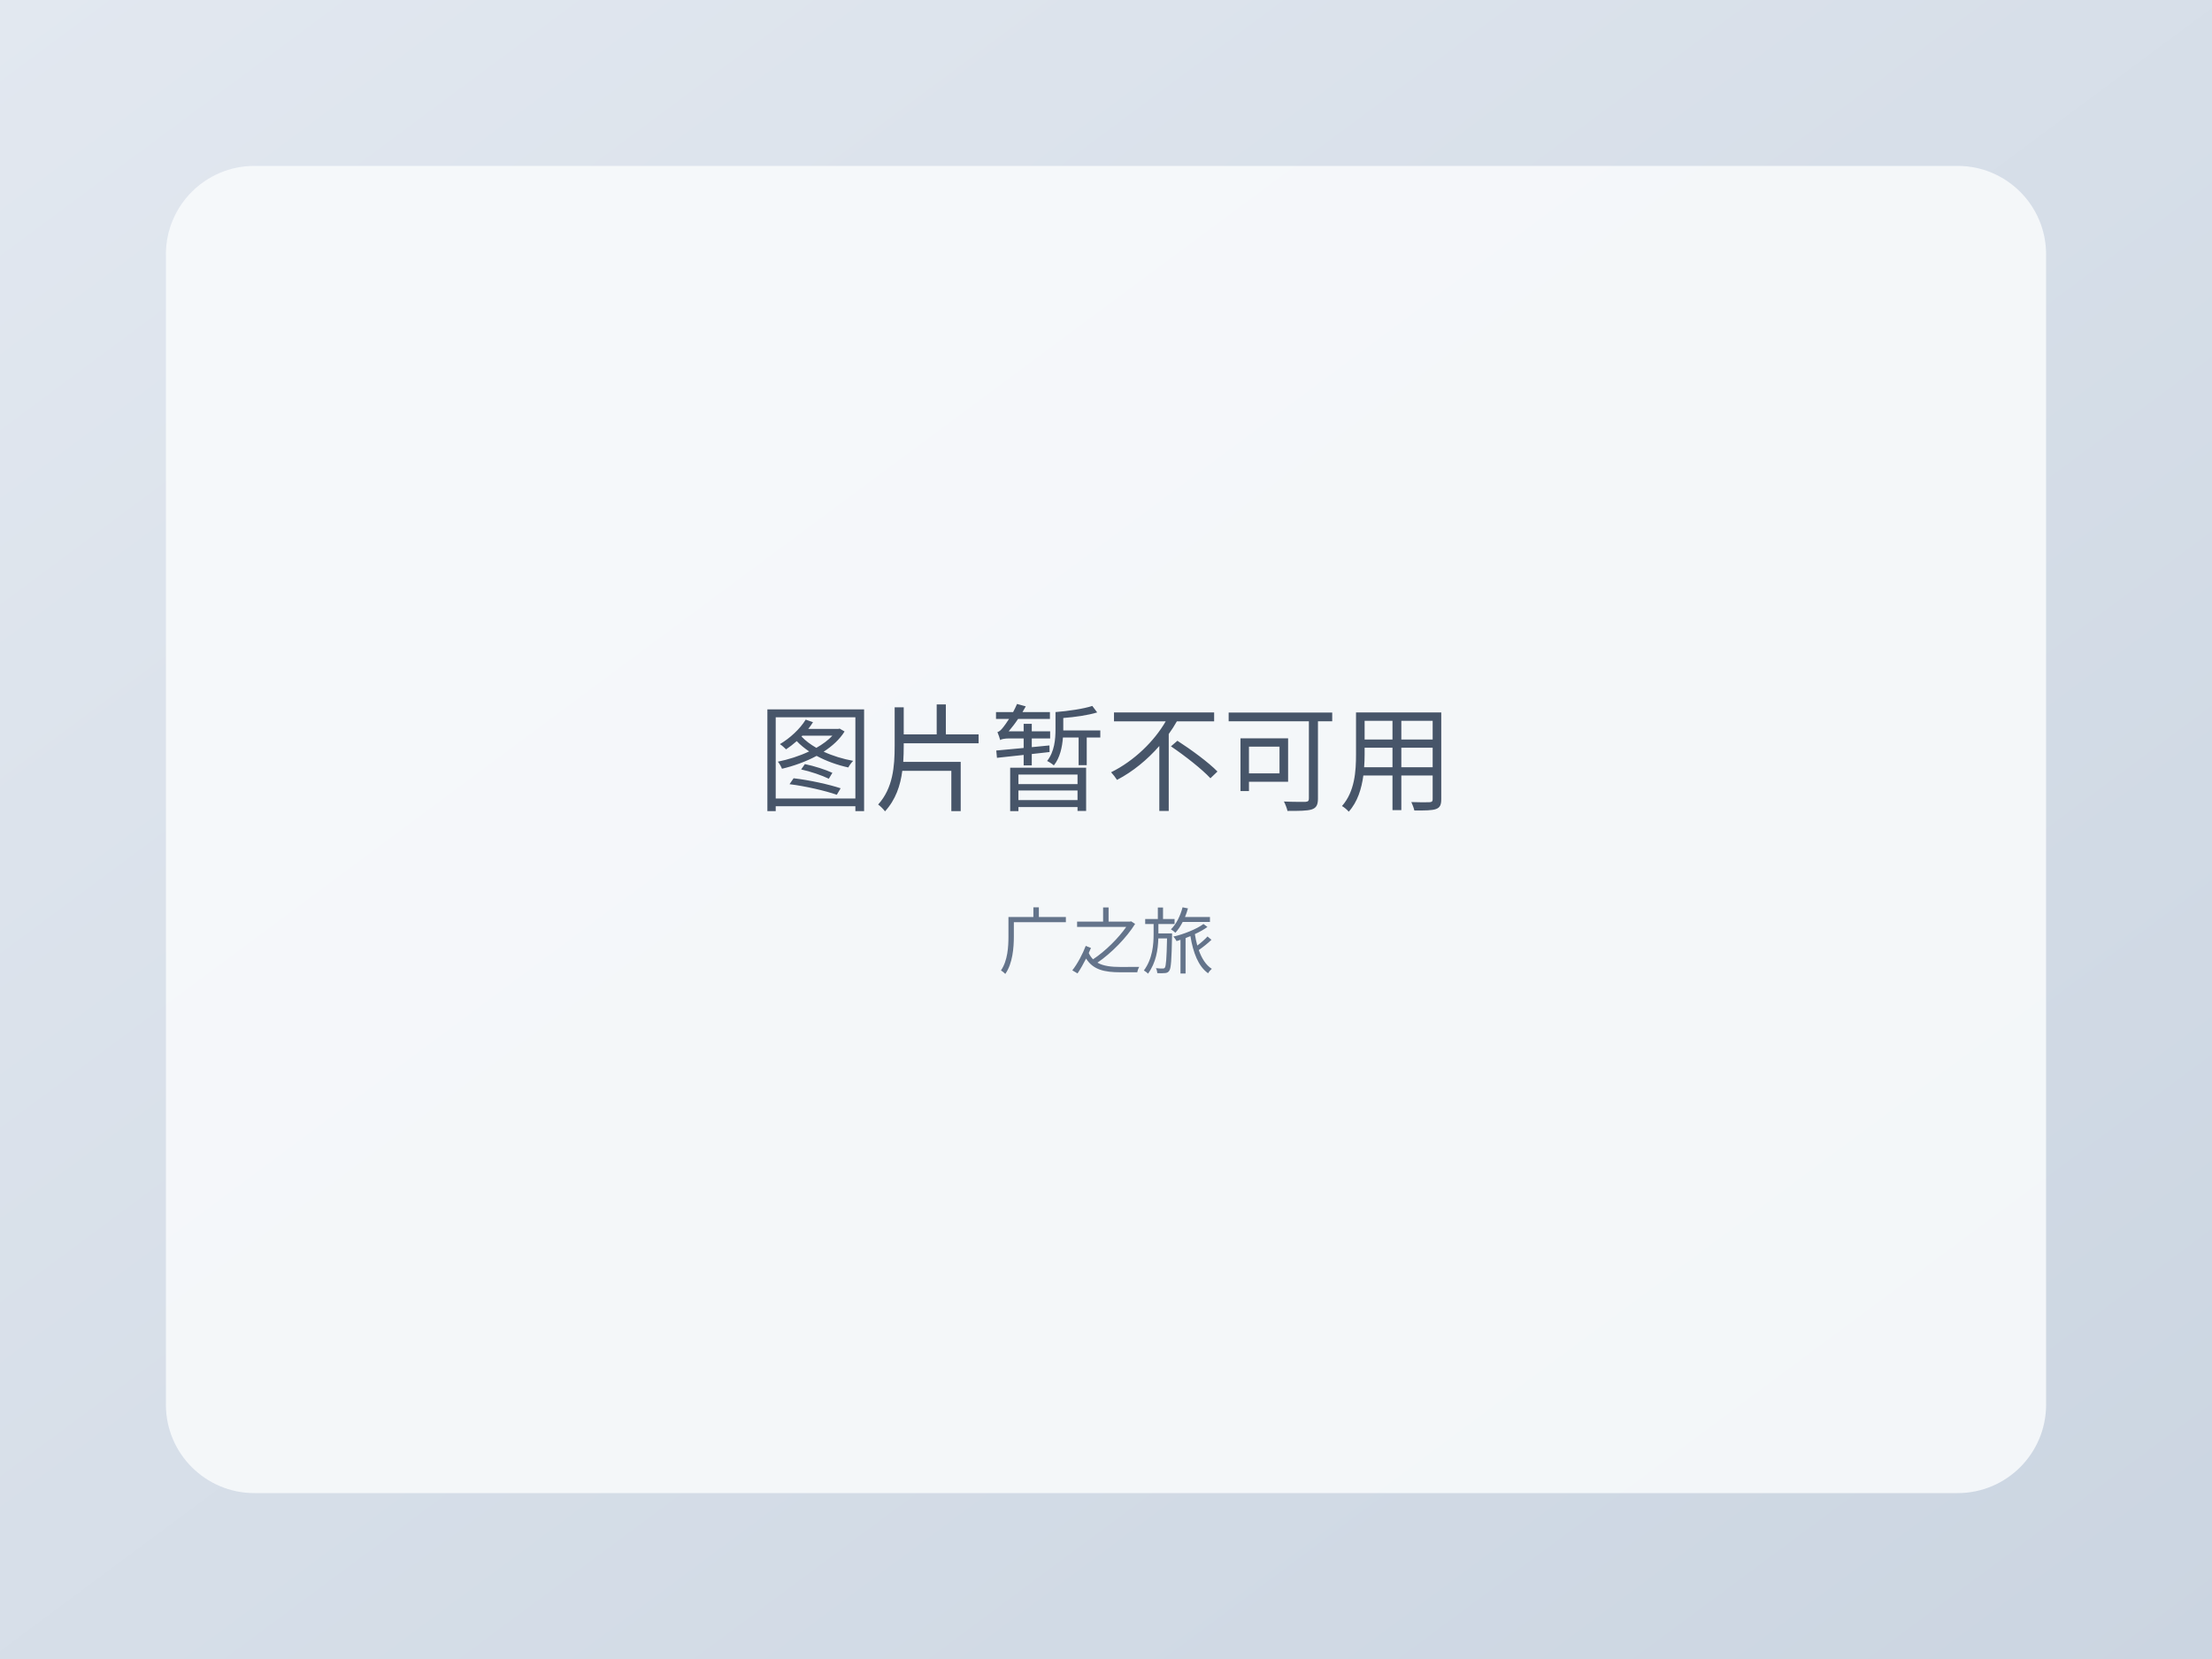
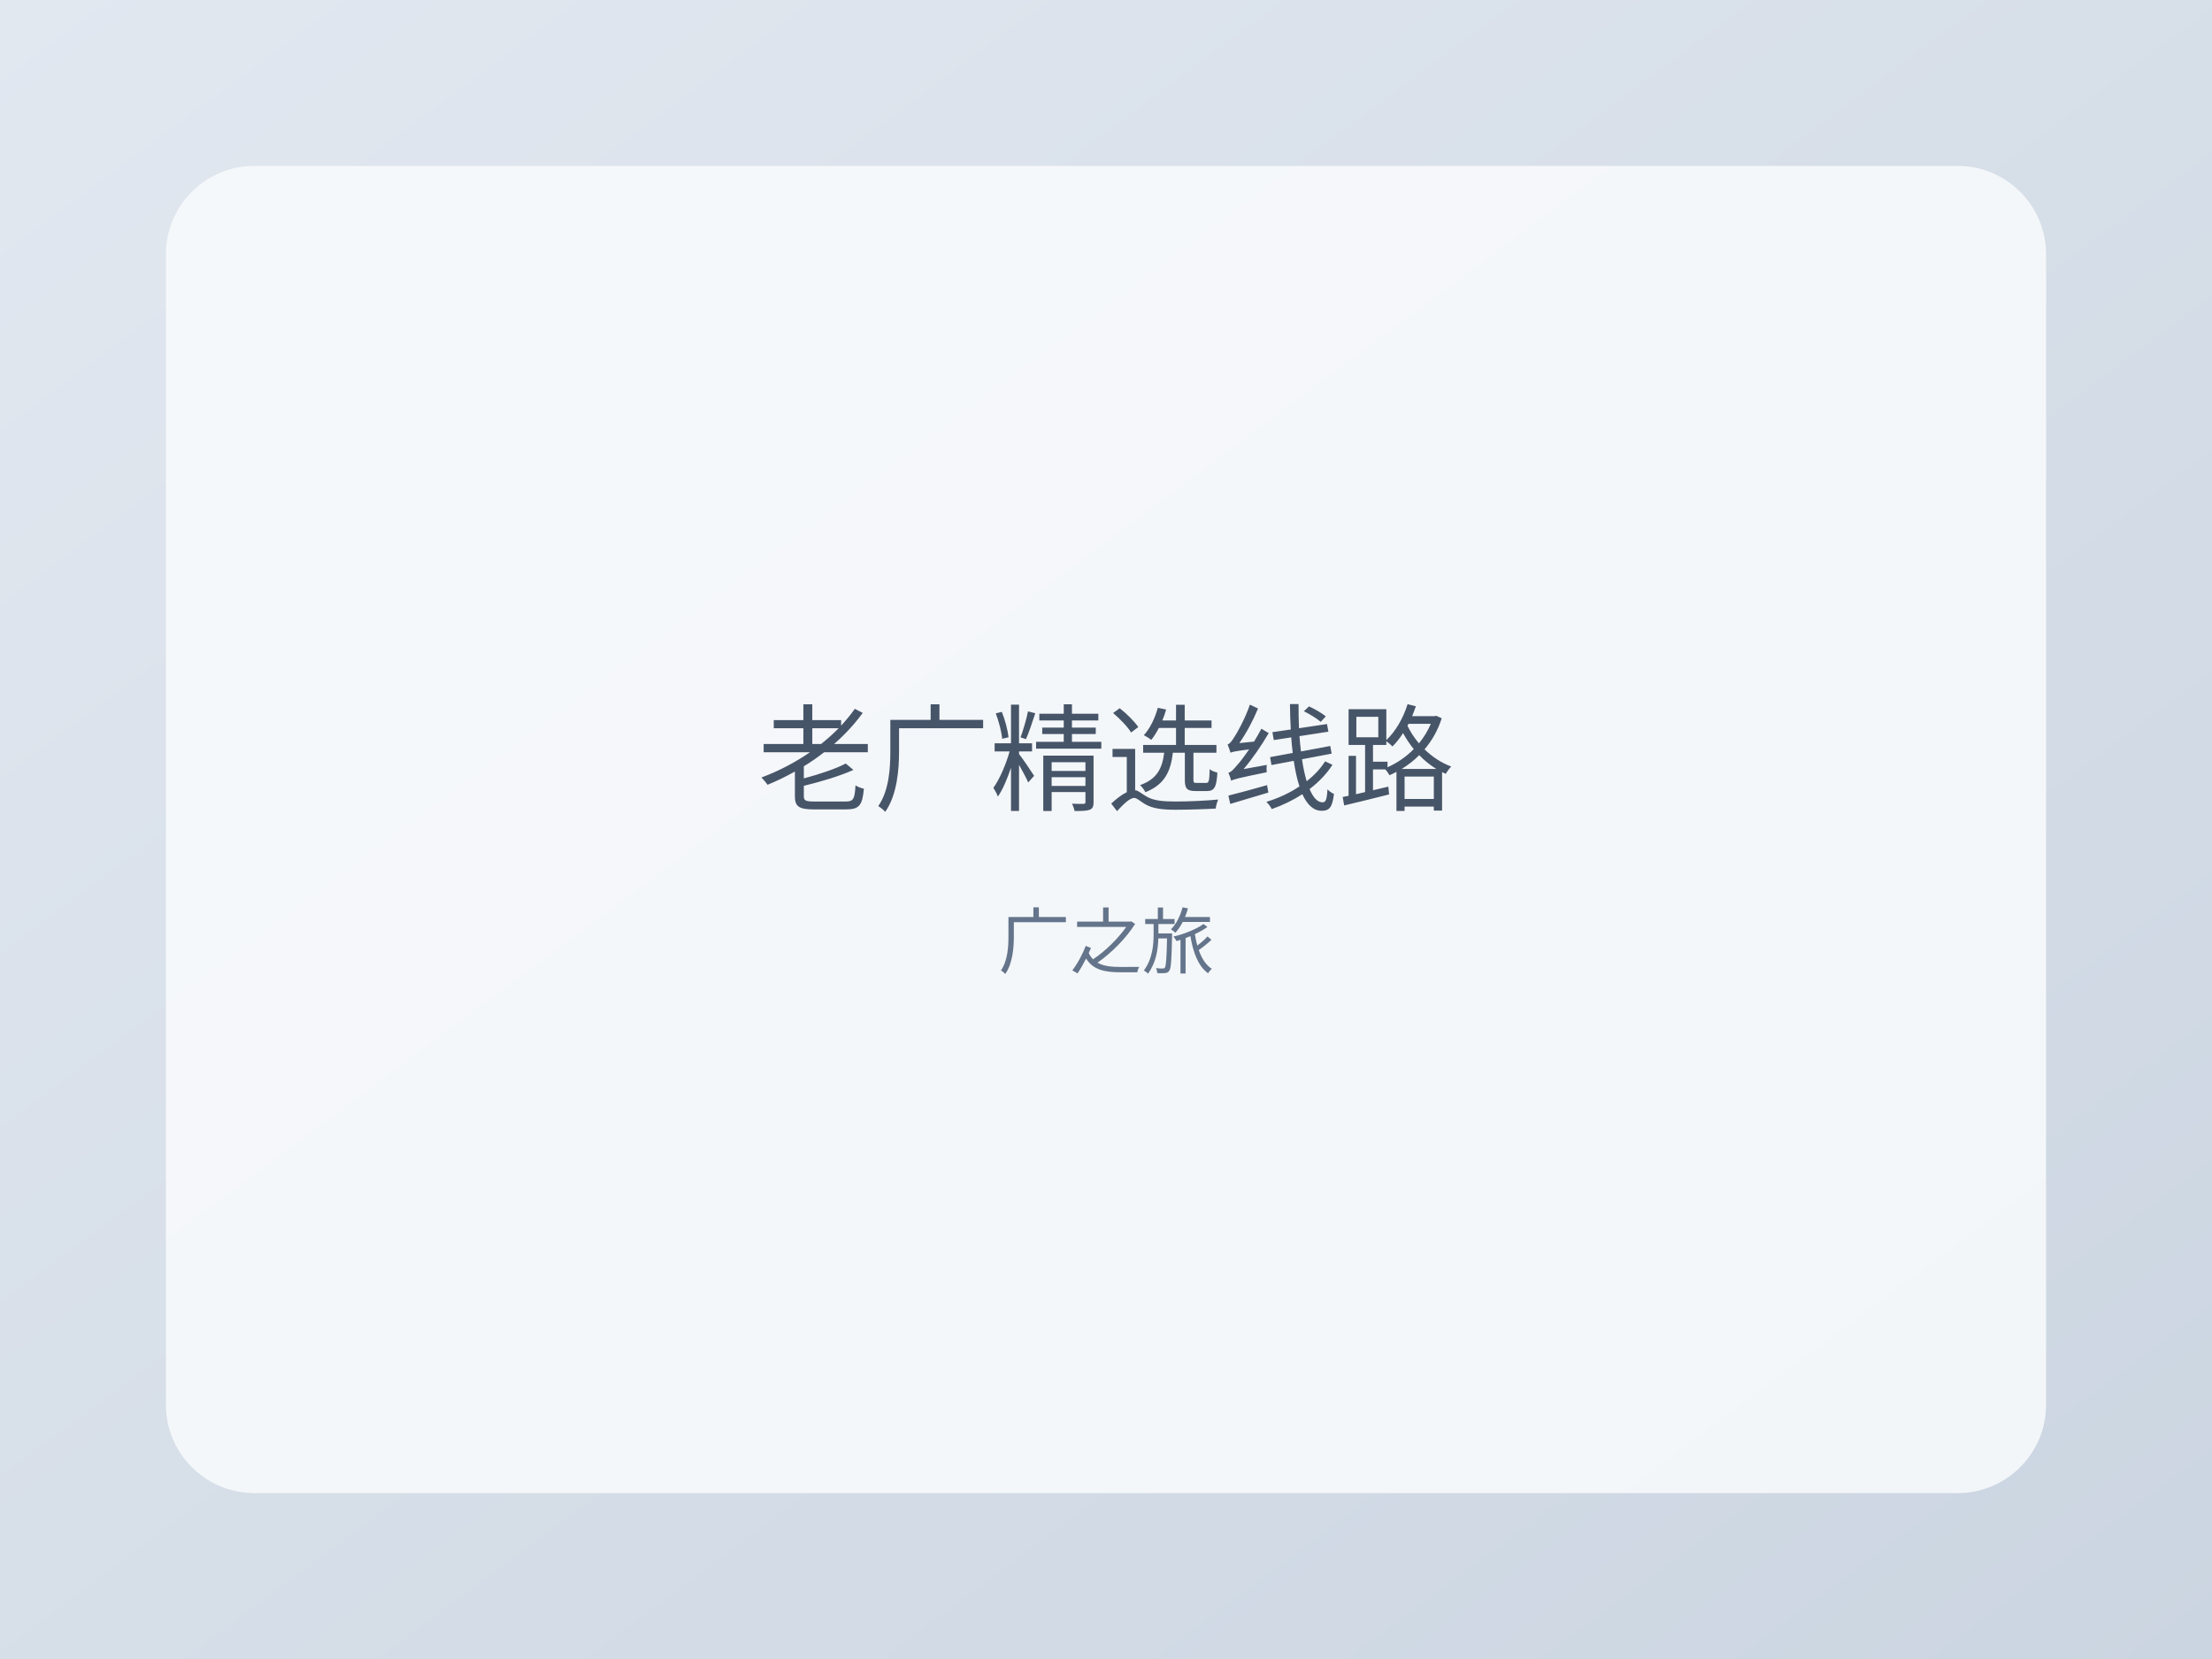
<svg xmlns="http://www.w3.org/2000/svg" viewBox="0 0 800 600">
  <defs>
    <linearGradient id="g" x1="0" y1="0" x2="1" y2="1">
      <stop offset="0%" stop-color="#e2e8f0" />
      <stop offset="100%" stop-color="#cbd5e1" />
    </linearGradient>
  </defs>
  <rect width="800" height="600" fill="url(#g)" />
  <rect x="60" y="60" width="680" height="480" rx="32" fill="#f8fafc" opacity="0.88" />
-   <text x="400" y="290" text-anchor="middle" font-size="42" fill="#475569" font-family="Arial, sans-serif">图片暂不可用</text>
+   <text x="400" y="290" text-anchor="middle" font-size="42" fill="#475569" font-family="Arial, sans-serif">老广精选线路</text>
  <text x="400" y="350" text-anchor="middle" font-size="26" fill="#64748b" font-family="Arial, sans-serif">广之旅</text>
</svg>
